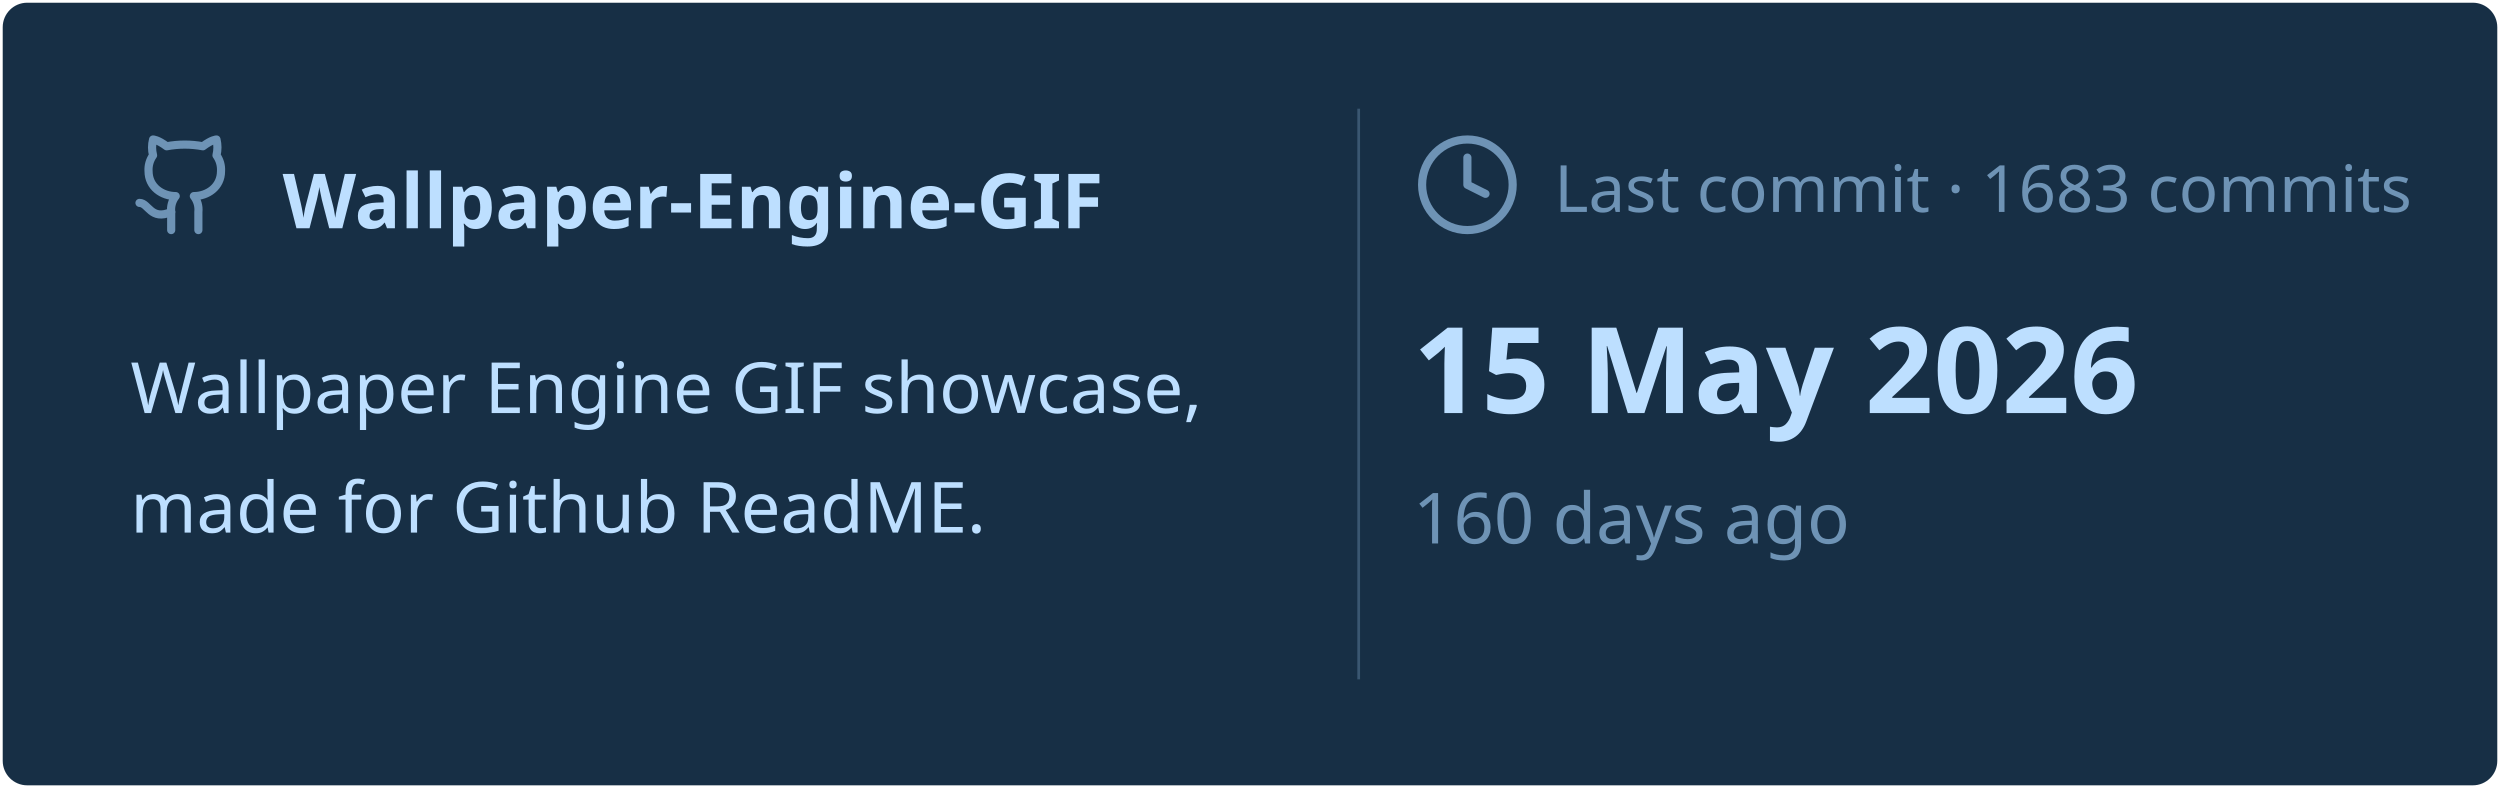
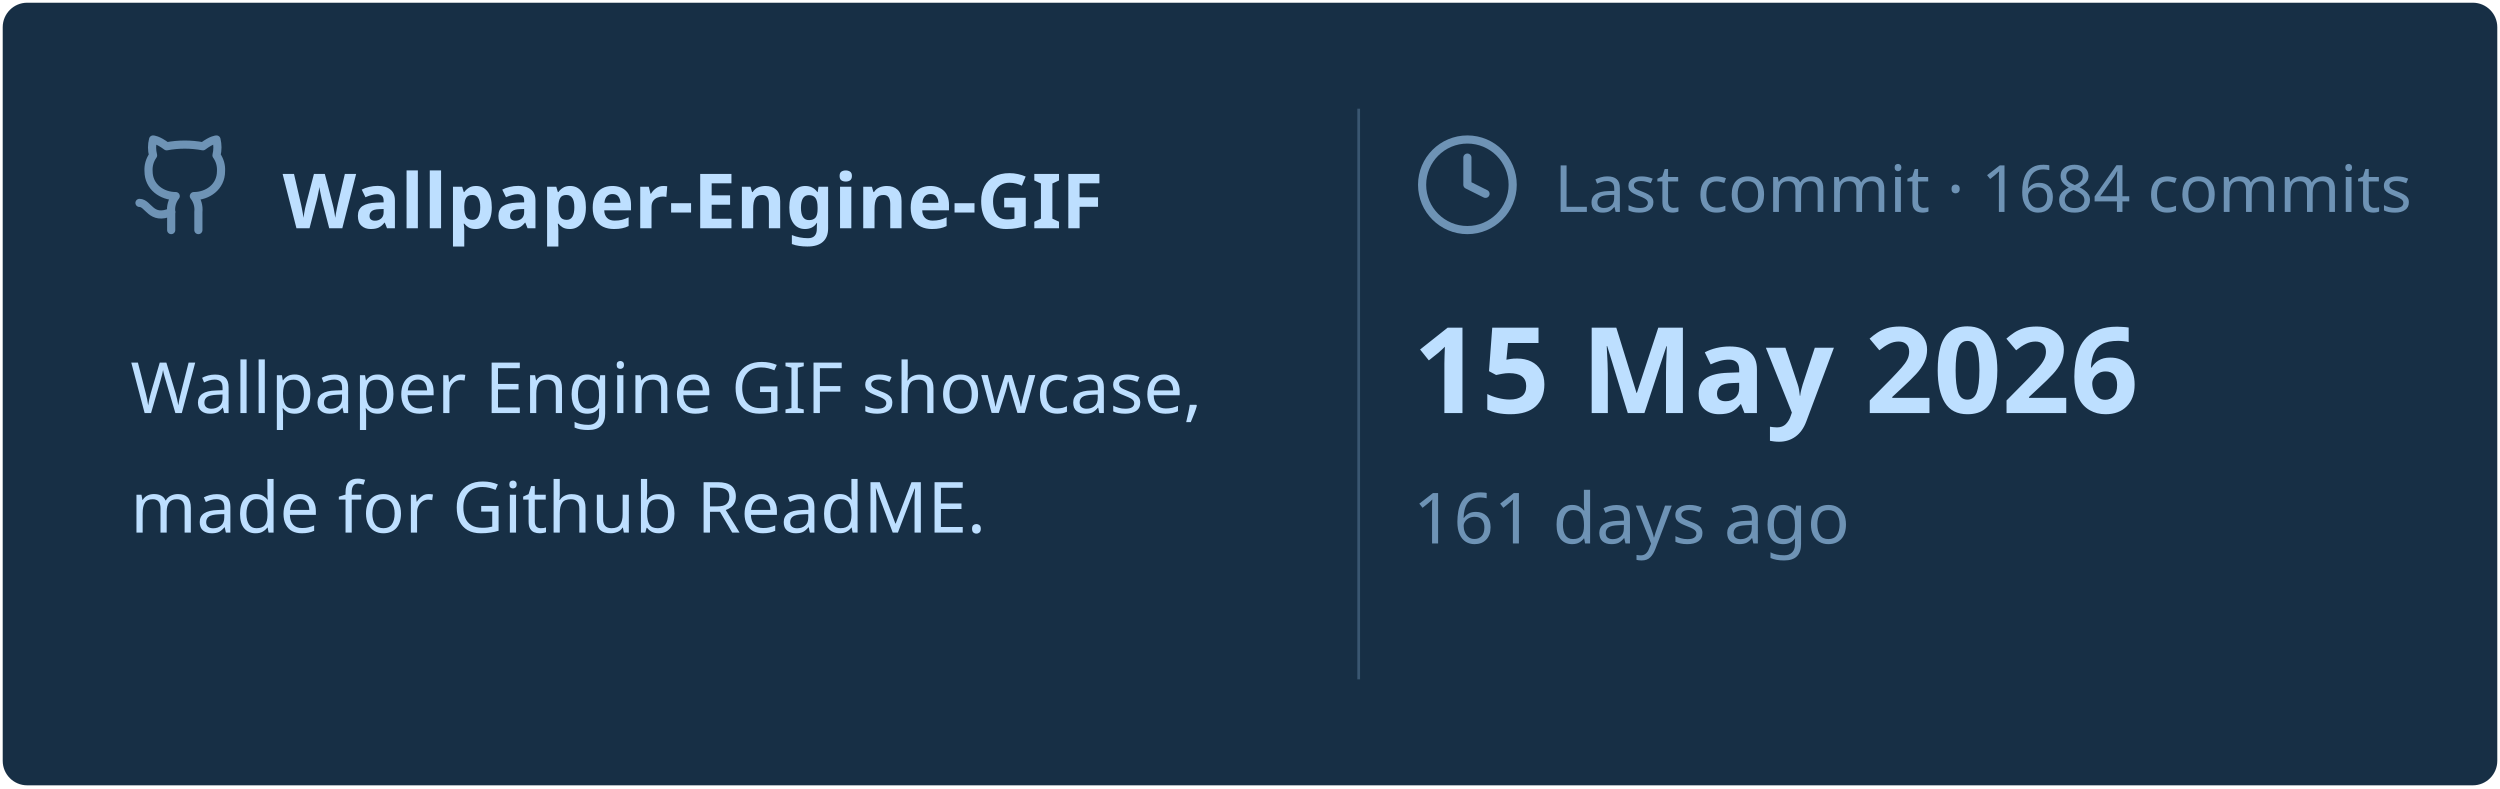
<svg xmlns="http://www.w3.org/2000/svg" viewBox="0 0 460 145" width="460px" height="145px">
  <rect stroke="#000000" stroke-opacity="0" fill="#172F45" rx="4.5" x="0.5" y="0.5" width="459" height="144" />
  <g transform="translate(24, 42)">
    <svg x="0" y="-18" width="20" height="20" viewBox="0 0 24 24" fill="none" stroke="#6E93B5" stroke-width="1.8" stroke-linecap="round" stroke-linejoin="round">
      <path d="M15 22v-4a4.8 4.8 0 0 0-1-3.5c3 0 6-2 6-5.5.08-1.25-.27-2.48-1-3.5.28-1.15.28-2.35 0-3.5 0 0-1 0-3 1.5-2.64-.5-5.36-.5-8 0C6 2 5 2 5 2c-.3 1.15-.3 2.35 0 3.5A5.403 5.403 0 0 0 4 9c0 3.5 3 5.5 6 5.5-.39.49-.68 1.05-.85 1.65-.17.6-.22 1.23-.15 1.85v4" />
      <path d="M9 18c-4.51 2-5-2-7-2" />
    </svg>
    <text x="28" y="0" font-family="&quot;Segoe UI&quot;, Ubuntu, sans-serif" font-size="14" font-weight="700" fill="#BDDFFF">Wallpaper-Engine-GIF</text>
  </g>
  <text x="24" y="76" font-family="&quot;Segoe UI&quot;, Ubuntu, sans-serif" font-size="13" font-weight="400" fill="#BDDFFF">Wallpaper Engine GIF showcase,</text>
  <text x="24" y="98" font-family="&quot;Segoe UI&quot;, Ubuntu, sans-serif" font-size="13" font-weight="400" fill="#BDDFFF">made for Github ReadME.</text>
  <line x1="250" y1="20" x2="250" y2="125" stroke="#6E93B5" stroke-width="0.5" stroke-opacity="0.4" />
  <svg x="260" y="24" width="20" height="20" viewBox="0 0 24 24" fill="none" stroke="#6E93B5" stroke-width="1.8" stroke-linecap="round" stroke-linejoin="round">
    <circle cx="12" cy="12" r="10" />
    <polyline points="12 6 12 12 16 14" />
  </svg>
-   <text x="286" y="39" font-family="&quot;Segoe UI&quot;, Ubuntu, sans-serif" font-size="12" font-weight="400" fill="#6E93B5">Last commit · 1683 commits</text>
+   <text x="286" y="39" font-family="&quot;Segoe UI&quot;, Ubuntu, sans-serif" font-size="12" font-weight="400" fill="#6E93B5">Last commit · 1684 commits</text>
  <text x="260" y="76" font-family="&quot;Segoe UI&quot;, Ubuntu, sans-serif" font-size="22" font-weight="700" fill="#BDDFFF">15 May 2026</text>
-   <text x="260" y="100" font-family="&quot;Segoe UI&quot;, Ubuntu, sans-serif" font-size="13" font-weight="400" fill="#6E93B5">160 days ago</text>
+   <text x="260" y="100" font-family="&quot;Segoe UI&quot;, Ubuntu, sans-serif" font-size="13" font-weight="400" fill="#6E93B5">161 days ago</text>
</svg>
